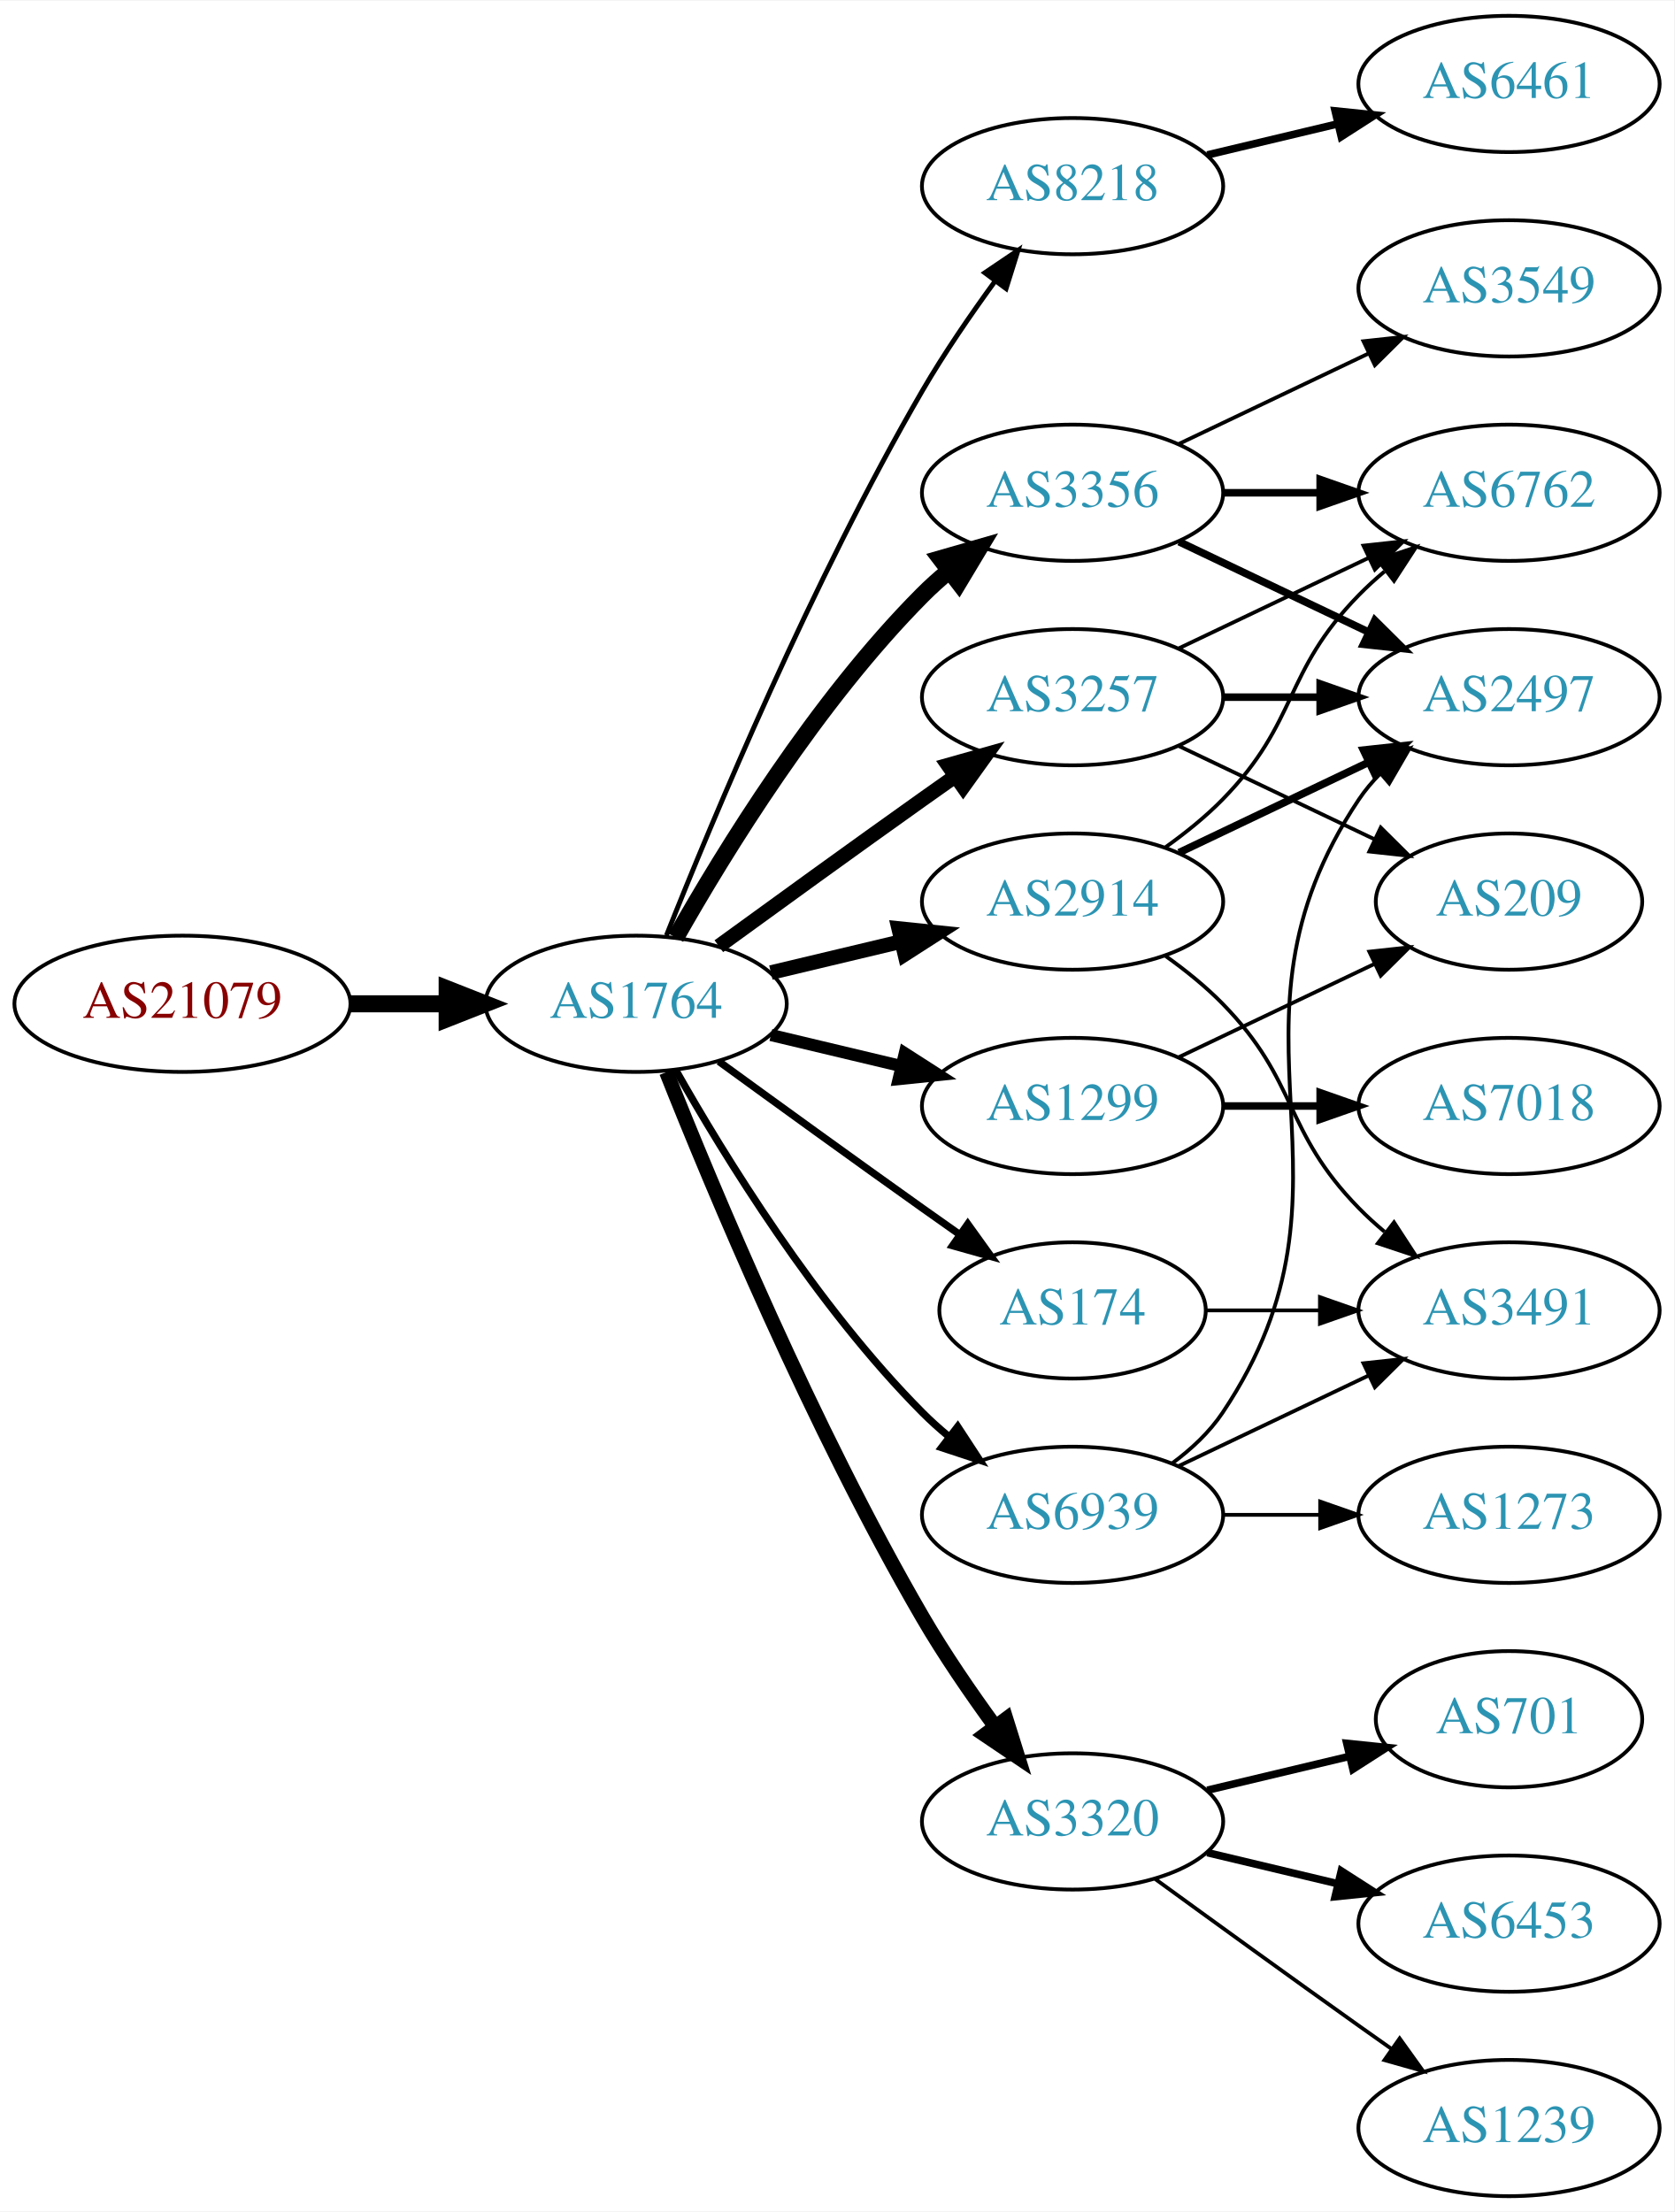
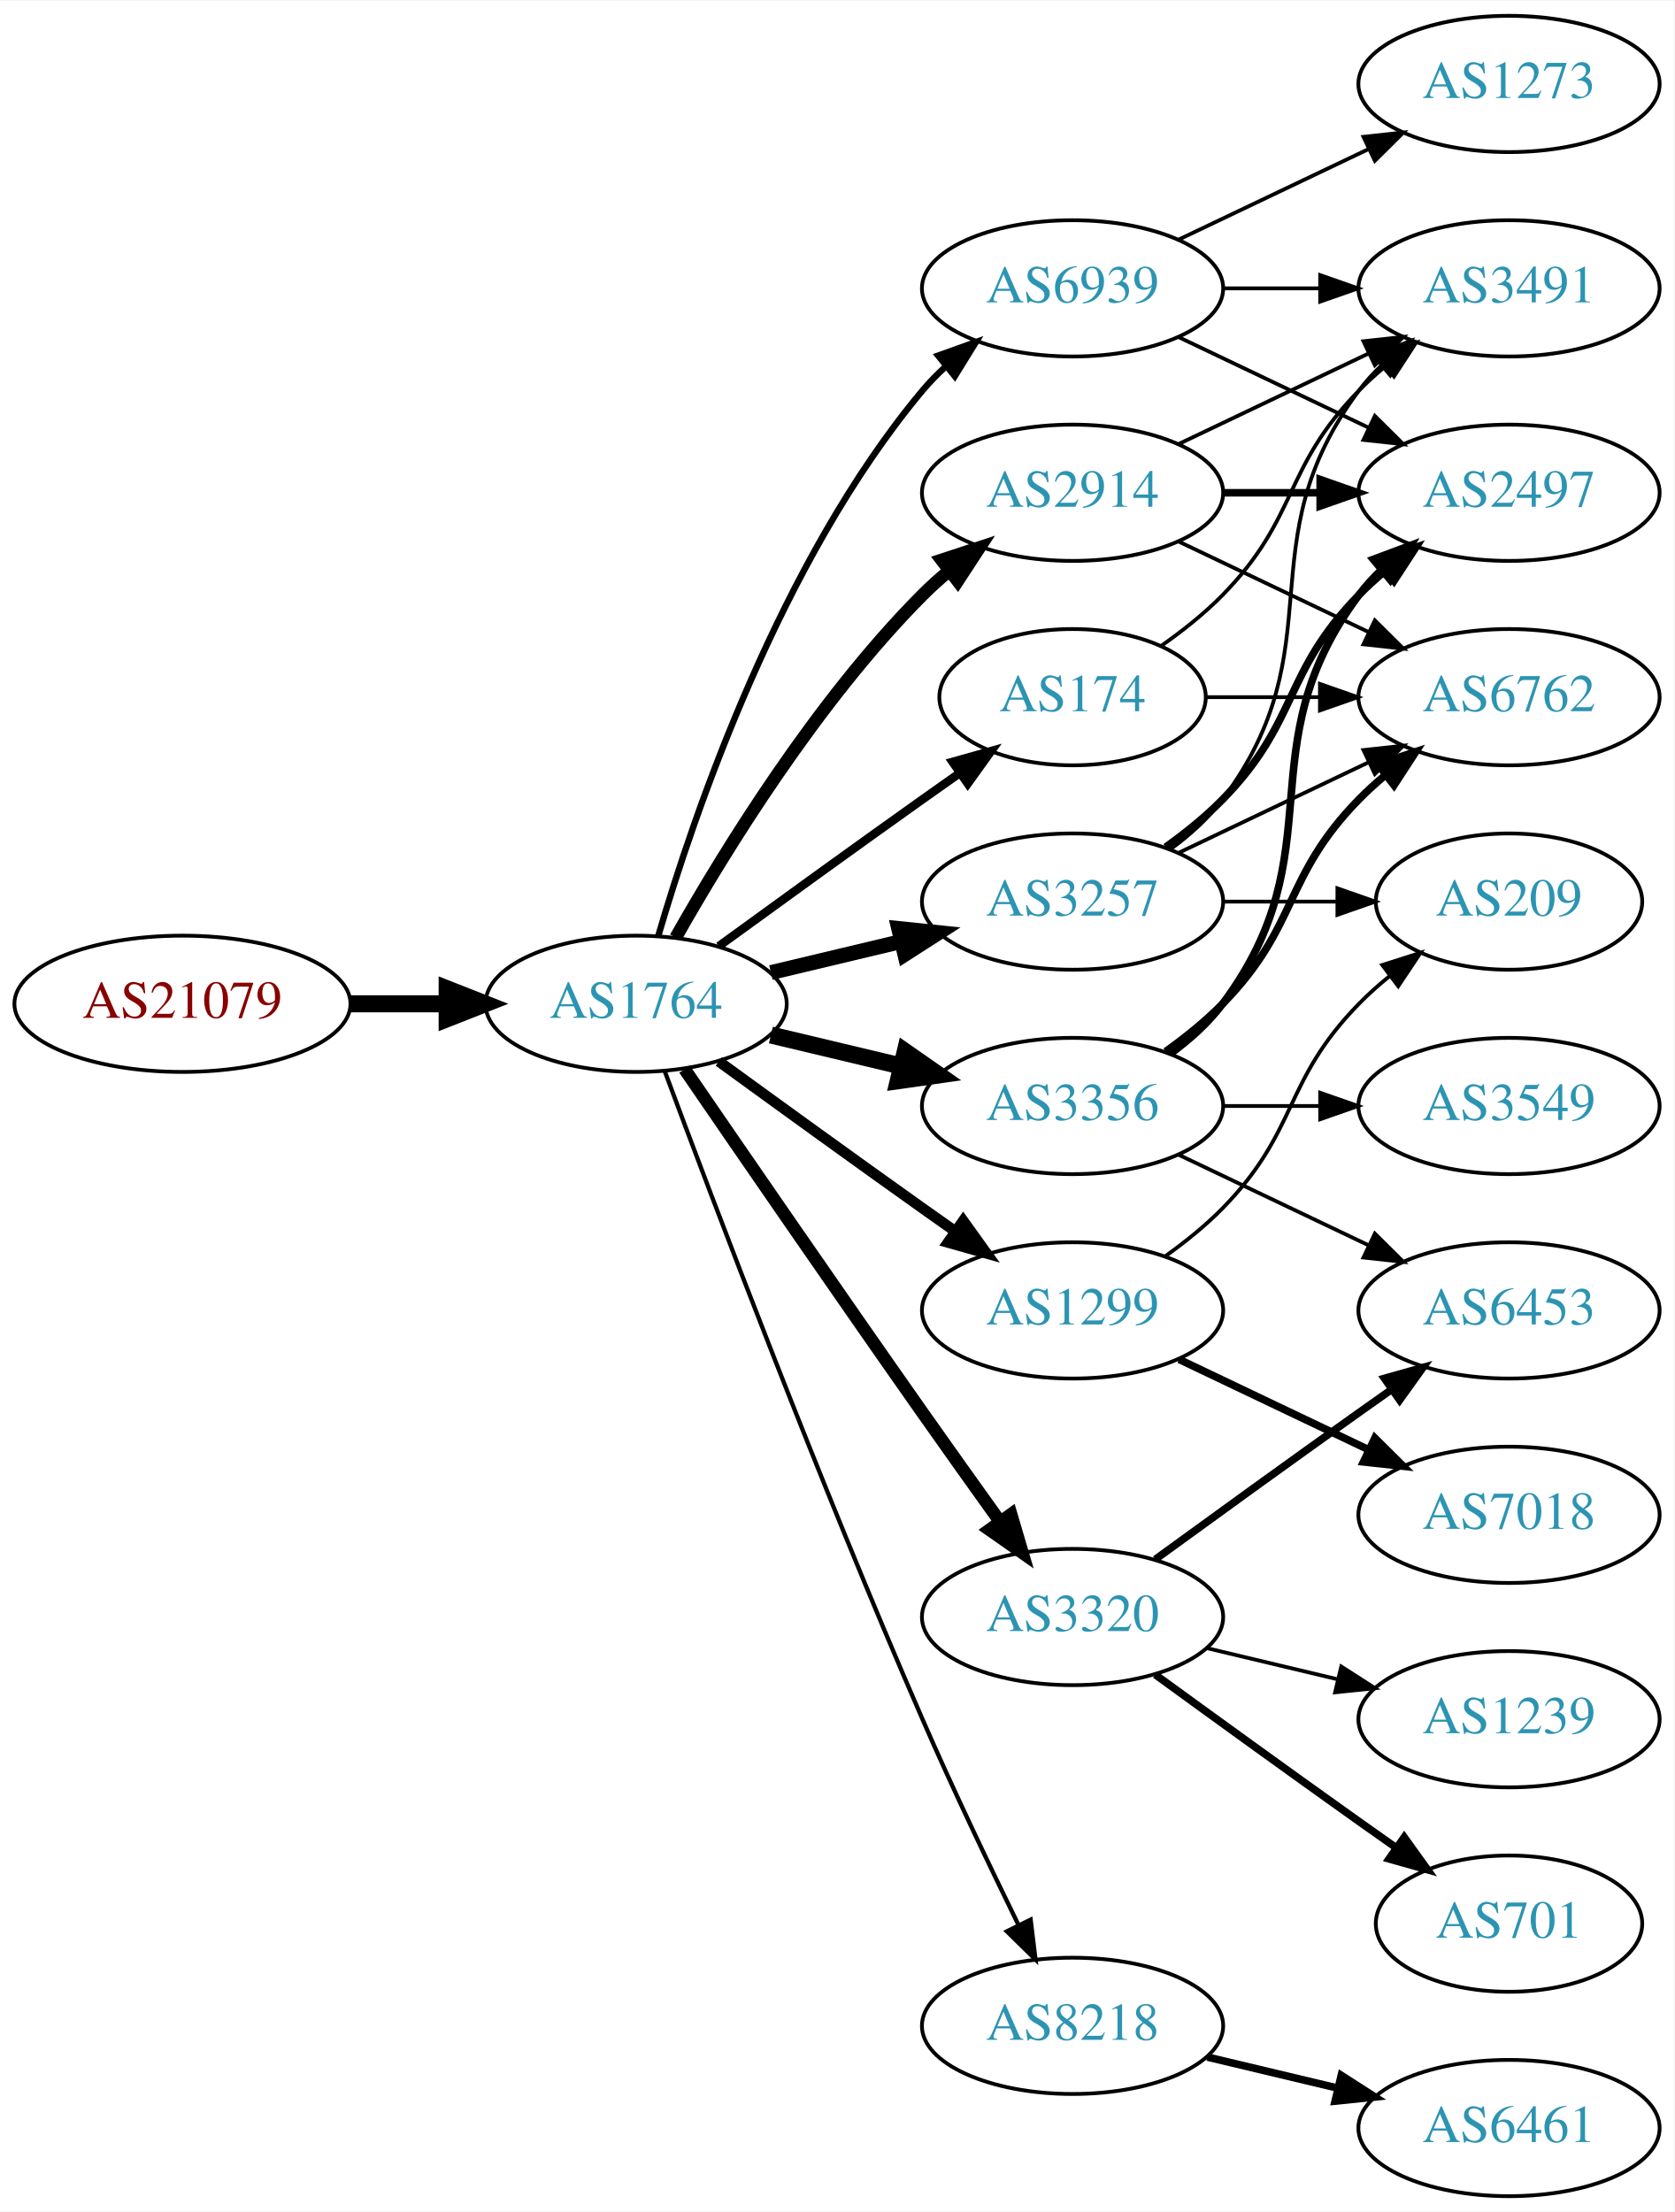
<svg xmlns="http://www.w3.org/2000/svg" xmlns:xlink="http://www.w3.org/1999/xlink" width="442pt" height="584pt" viewBox="0.00 0.00 442.27 584.00">
  <g id="graph0" class="graph" transform="scale(1 1) rotate(0) translate(4 580)">
    <polygon fill="white" stroke="none" points="-4,4 -4,-580 438.271,-580 438.271,4 -4,4" />
    <g id="node1" class="node">
      <g id="a_node1">
        <a xlink:href="/asn/21079" xlink:title="AS21079 ~ Vienna, AT [AT]">
          <ellipse fill="#ffffff" stroke="black" cx="44.196" cy="-315" rx="44.393" ry="18" />
          <text text-anchor="middle" x="44.196" y="-311.3" font-family="Times,serif" font-size="14.00" fill="#880000">AS21079</text>
        </a>
      </g>
    </g>
    <g id="node2" class="node">
      <g id="a_node2">
        <a xlink:href="/asn/1764" xlink:title="AS1764 ~ NEXTLAYER-AS [AT]">
          <ellipse fill="#ffffff" stroke="black" cx="164.039" cy="-315" rx="39.794" ry="18" />
          <text text-anchor="middle" x="164.039" y="-311.3" font-family="Times,serif" font-size="14.00" fill="#2c94b3">AS1764</text>
        </a>
      </g>
    </g>
    <g id="edge1" class="edge">
      <path fill="none" stroke="black" stroke-width="4.5" d="M88.407,-315C96.72,-315 105.482,-315 113.965,-315" />
      <polygon fill="black" stroke="black" stroke-width="4.5" points="114.123,-318.938 124.123,-315 114.123,-311.063 114.123,-318.938" />
    </g>
    <g id="node3" class="node">
      <g id="a_node3">
-         <a xlink:href="/asn/8218" xlink:title="AS8218 ~ legacy Neotelecoms [FR]">
-           <ellipse fill="#ffffff" stroke="black" cx="279.332" cy="-531" rx="39.794" ry="18" />
-           <text text-anchor="middle" x="279.332" y="-527.3" font-family="Times,serif" font-size="14.00" fill="#2c94b3">AS8218</text>
+         <a xlink:href="/asn/174" xlink:title="AS174 ~ Cogent Communications [US]">
+           <ellipse fill="#ffffff" stroke="black" cx="279.332" cy="-396" rx="35.194" ry="18" />
+           <text text-anchor="middle" x="279.332" y="-392.3" font-family="Times,serif" font-size="14.00" fill="#2c94b3">AS174</text>
        </a>
      </g>
    </g>
    <g id="edge2" class="edge">
-       <path fill="none" stroke="black" stroke-width="1.286" d="M172.042,-333.051C184.169,-363.57 210.587,-426.933 239.685,-477 245.392,-486.819 252.43,-497.078 258.929,-505.984" />
-       <polygon fill="black" stroke="black" stroke-width="1.286" points="256.155,-508.119 264.934,-514.05 261.77,-503.938 256.155,-508.119" />
+       <path fill="none" stroke="black" stroke-width="2.25" d="M185.887,-330.222C200.821,-341.091 221.435,-356.025 239.685,-369 242.895,-371.282 246.264,-373.661 249.619,-376.018" />
+       <polygon fill="black" stroke="black" stroke-width="2.25" points="247.631,-378.899 257.83,-381.77 251.647,-373.166 247.631,-378.899" />
    </g>
    <g id="node4" class="node">
      <g id="a_node4">
-         <a xlink:href="/asn/2914" xlink:title="AS2914 ~ NTT America, Inc. [US]">
-           <ellipse fill="#ffffff" stroke="black" cx="279.332" cy="-342" rx="39.794" ry="18" />
-           <text text-anchor="middle" x="279.332" y="-338.3" font-family="Times,serif" font-size="14.00" fill="#2c94b3">AS2914</text>
+         <a xlink:href="/asn/3356" xlink:title="AS3356 ~ Level 3 Parent, LLC [US]">
+           <ellipse fill="#ffffff" stroke="black" cx="279.332" cy="-288" rx="39.794" ry="18" />
+           <text text-anchor="middle" x="279.332" y="-284.3" font-family="Times,serif" font-size="14.00" fill="#2c94b3">AS3356</text>
        </a>
      </g>
    </g>
    <g id="edge3" class="edge">
-       <path fill="none" stroke="black" stroke-width="3.857" d="M199.646,-323.248C210.517,-325.838 222.671,-328.735 234.114,-331.462" />
-       <polygon fill="black" stroke="black" stroke-width="3.857" points="233.397,-334.889 243.936,-333.803 235.02,-328.08 233.397,-334.889" />
+       <path fill="none" stroke="black" stroke-width="4.5" d="M199.646,-306.752C210.517,-304.162 222.671,-301.265 234.114,-298.538" />
+       <polygon fill="black" stroke="black" stroke-width="4.5" points="235.122,-302.346 243.936,-296.197 233.296,-294.685 235.122,-302.346" />
    </g>
    <g id="node5" class="node">
      <g id="a_node5">
-         <a xlink:href="/asn/1299" xlink:title="AS1299 ~ Telia Carrier [EU]">
-           <ellipse fill="#ffffff" stroke="black" cx="279.332" cy="-288" rx="39.794" ry="18" />
-           <text text-anchor="middle" x="279.332" y="-284.3" font-family="Times,serif" font-size="14.00" fill="#2c94b3">AS1299</text>
+         <a xlink:href="/asn/3320" xlink:title="AS3320 ~ DTAG [DE]">
+           <ellipse fill="#ffffff" stroke="black" cx="279.332" cy="-153" rx="39.794" ry="18" />
+           <text text-anchor="middle" x="279.332" y="-149.3" font-family="Times,serif" font-size="14.00" fill="#2c94b3">AS3320</text>
        </a>
      </g>
    </g>
    <g id="edge4" class="edge">
-       <path fill="none" stroke="black" stroke-width="3.214" d="M199.646,-306.752C210.517,-304.162 222.671,-301.265 234.114,-298.538" />
-       <polygon fill="black" stroke="black" stroke-width="3.214" points="235.02,-301.92 243.936,-296.197 233.397,-295.111 235.02,-301.92" />
+       <path fill="none" stroke="black" stroke-width="3.375" d="M176.846,-297.731C191.489,-276.358 217.262,-238.88 239.685,-207 246.32,-197.567 253.67,-187.261 260.164,-178.205" />
+       <polygon fill="black" stroke="black" stroke-width="3.375" points="263.085,-180.138 266.076,-169.974 257.399,-176.054 263.085,-180.138" />
    </g>
    <g id="node6" class="node">
      <g id="a_node6">
-         <a xlink:href="/asn/3356" xlink:title="AS3356 ~ Level 3 Parent, LLC [US]">
-           <ellipse fill="#ffffff" stroke="black" cx="279.332" cy="-450" rx="39.794" ry="18" />
-           <text text-anchor="middle" x="279.332" y="-446.3" font-family="Times,serif" font-size="14.00" fill="#2c94b3">AS3356</text>
+         <a xlink:href="/asn/3257" xlink:title="AS3257 ~ GTT [DE]">
+           <ellipse fill="#ffffff" stroke="black" cx="279.332" cy="-342" rx="39.794" ry="18" />
+           <text text-anchor="middle" x="279.332" y="-338.3" font-family="Times,serif" font-size="14.00" fill="#2c94b3">AS3257</text>
        </a>
      </g>
    </g>
    <g id="edge5" class="edge">
-       <path fill="none" stroke="black" stroke-width="4.5" d="M174.498,-332.49C187.28,-355.096 211.712,-394.886 239.685,-423 241.796,-425.121 244.092,-427.188 246.477,-429.171" />
-       <polygon fill="black" stroke="black" stroke-width="4.5" points="244.463,-432.589 254.793,-435.556 249.259,-426.343 244.463,-432.589" />
+       <path fill="none" stroke="black" stroke-width="3.938" d="M199.646,-323.248C210.517,-325.838 222.671,-328.735 234.114,-331.462" />
+       <polygon fill="black" stroke="black" stroke-width="3.938" points="233.397,-334.889 243.936,-333.803 235.02,-328.08 233.397,-334.889" />
    </g>
    <g id="node7" class="node">
      <g id="a_node7">
-         <a xlink:href="/asn/3320" xlink:title="AS3320 ~ DTAG [DE]">
-           <ellipse fill="#ffffff" stroke="black" cx="279.332" cy="-99" rx="39.794" ry="18" />
-           <text text-anchor="middle" x="279.332" y="-95.3" font-family="Times,serif" font-size="14.00" fill="#2c94b3">AS3320</text>
+         <a xlink:href="/asn/8218" xlink:title="AS8218 ~ legacy Neotelecoms [FR]">
+           <ellipse fill="#ffffff" stroke="black" cx="279.332" cy="-45" rx="39.794" ry="18" />
+           <text text-anchor="middle" x="279.332" y="-41.3" font-family="Times,serif" font-size="14.00" fill="#2c94b3">AS8218</text>
        </a>
      </g>
    </g>
    <g id="edge6" class="edge">
-       <path fill="none" stroke="black" stroke-width="3.857" d="M172.042,-296.949C184.169,-266.43 210.587,-203.067 239.685,-153 245.392,-143.181 252.43,-132.922 258.929,-124.016" />
-       <polygon fill="black" stroke="black" stroke-width="3.857" points="261.77,-126.062 264.934,-115.95 256.155,-121.881 261.77,-126.062" />
+       <path fill="none" stroke="black" stroke-width="1.125" d="M171.632,-297.113C184.176,-263.364 212.644,-188.104 239.685,-126 247.669,-107.663 257.363,-87.351 265.044,-71.654" />
+       <polygon fill="black" stroke="black" stroke-width="1.125" points="268.257,-73.053 269.534,-62.536 261.976,-69.961 268.257,-73.053" />
    </g>
    <g id="node8" class="node">
      <g id="a_node8">
-         <a xlink:href="/asn/3257" xlink:title="AS3257 ~ GTT [DE]">
-           <ellipse fill="#ffffff" stroke="black" cx="279.332" cy="-396" rx="39.794" ry="18" />
-           <text text-anchor="middle" x="279.332" y="-392.3" font-family="Times,serif" font-size="14.00" fill="#2c94b3">AS3257</text>
+         <a xlink:href="/asn/2914" xlink:title="AS2914 ~ NTT America, Inc. [US]">
+           <ellipse fill="#ffffff" stroke="black" cx="279.332" cy="-450" rx="39.794" ry="18" />
+           <text text-anchor="middle" x="279.332" y="-446.3" font-family="Times,serif" font-size="14.00" fill="#2c94b3">AS2914</text>
        </a>
      </g>
    </g>
    <g id="edge7" class="edge">
-       <path fill="none" stroke="black" stroke-width="3.857" d="M185.887,-330.222C200.821,-341.091 221.435,-356.025 239.685,-369 242.506,-371.005 245.449,-373.085 248.397,-375.159" />
-       <polygon fill="black" stroke="black" stroke-width="3.857" points="246.424,-378.05 256.621,-380.926 250.443,-372.319 246.424,-378.05" />
+       <path fill="none" stroke="black" stroke-width="3.375" d="M174.498,-332.49C187.28,-355.096 211.712,-394.886 239.685,-423 241.796,-425.121 244.092,-427.188 246.477,-429.171" />
+       <polygon fill="black" stroke="black" stroke-width="3.375" points="244.73,-432.242 254.793,-435.556 248.993,-426.69 244.73,-432.242" />
    </g>
    <g id="node9" class="node">
      <g id="a_node9">
-         <a xlink:href="/asn/174" xlink:title="AS174 ~ Cogent Communications [US]">
-           <ellipse fill="#ffffff" stroke="black" cx="279.332" cy="-234" rx="35.194" ry="18" />
-           <text text-anchor="middle" x="279.332" y="-230.3" font-family="Times,serif" font-size="14.00" fill="#2c94b3">AS174</text>
+         <a xlink:href="/asn/1299" xlink:title="AS1299 ~ Telia Carrier [EU]">
+           <ellipse fill="#ffffff" stroke="black" cx="279.332" cy="-234" rx="39.794" ry="18" />
+           <text text-anchor="middle" x="279.332" y="-230.3" font-family="Times,serif" font-size="14.00" fill="#2c94b3">AS1299</text>
        </a>
      </g>
    </g>
    <g id="edge8" class="edge">
-       <path fill="none" stroke="black" stroke-width="1.929" d="M185.887,-299.778C200.821,-288.909 221.435,-273.975 239.685,-261 242.895,-258.718 246.264,-256.339 249.619,-253.982" />
-       <polygon fill="black" stroke="black" stroke-width="1.929" points="251.647,-256.834 257.83,-248.23 247.631,-251.101 251.647,-256.834" />
+       <path fill="none" stroke="black" stroke-width="2.812" d="M185.887,-299.778C200.821,-288.909 221.435,-273.975 239.685,-261 242.506,-258.995 245.449,-256.915 248.397,-254.841" />
+       <polygon fill="black" stroke="black" stroke-width="2.812" points="250.443,-257.681 256.621,-249.074 246.424,-251.95 250.443,-257.681" />
    </g>
    <g id="node10" class="node">
      <g id="a_node10">
        <a xlink:href="/asn/6939" xlink:title="AS6939 ~ Hurricane Electric LLC [US]">
-           <ellipse fill="#ffffff" stroke="black" cx="279.332" cy="-180" rx="39.794" ry="18" />
-           <text text-anchor="middle" x="279.332" y="-176.3" font-family="Times,serif" font-size="14.00" fill="#2c94b3">AS6939</text>
+           <ellipse fill="#ffffff" stroke="black" cx="279.332" cy="-504" rx="39.794" ry="18" />
+           <text text-anchor="middle" x="279.332" y="-500.3" font-family="Times,serif" font-size="14.00" fill="#2c94b3">AS6939</text>
        </a>
      </g>
    </g>
    <g id="edge9" class="edge">
-       <path fill="none" stroke="black" stroke-width="1.929" d="M174.498,-297.51C187.28,-274.904 211.712,-235.114 239.685,-207 241.796,-204.879 244.092,-202.812 246.477,-200.829" />
-       <polygon fill="black" stroke="black" stroke-width="1.929" points="248.993,-203.31 254.793,-194.444 244.73,-197.758 248.993,-203.31" />
+       <path fill="none" stroke="black" stroke-width="1.688" d="M169.913,-333.002C179.227,-364.844 202.043,-431.981 239.685,-477 241.555,-479.237 243.654,-481.374 245.88,-483.396" />
+       <polygon fill="black" stroke="black" stroke-width="1.688" points="243.823,-486.234 253.799,-489.804 248.227,-480.793 243.823,-486.234" />
    </g>
    <g id="node11" class="node">
      <g id="a_node11">
-         <a xlink:href="/asn/6461" xlink:title="AS6461 ~ Zayo Bandwidth [US]">
-           <ellipse fill="#ffffff" stroke="black" cx="394.625" cy="-558" rx="39.794" ry="18" />
-           <text text-anchor="middle" x="394.625" y="-554.3" font-family="Times,serif" font-size="14.00" fill="#2c94b3">AS6461</text>
+         <a xlink:href="/asn/3491" xlink:title="AS3491 ~ PCCW Global, Inc. [US]">
+           <ellipse fill="#ffffff" stroke="black" cx="394.625" cy="-504" rx="39.794" ry="18" />
+           <text text-anchor="middle" x="394.625" y="-500.3" font-family="Times,serif" font-size="14.00" fill="#2c94b3">AS3491</text>
        </a>
      </g>
    </g>
    <g id="edge10" class="edge">
-       <path fill="none" stroke="black" stroke-width="2" d="M314.939,-539.248C325.81,-541.838 337.964,-544.735 349.407,-547.462" />
-       <polygon fill="black" stroke="black" stroke-width="2" points="348.69,-550.889 359.229,-549.803 350.313,-544.08 348.69,-550.889" />
+       <path fill="none" stroke="black" d="M302.714,-409.532C308.356,-413.49 314.17,-418.086 318.978,-423 339.151,-443.617 334.806,-456.383 354.978,-477 357.071,-479.139 359.354,-481.218 361.731,-483.21" />
+       <polygon fill="black" stroke="black" points="359.974,-486.275 370.031,-489.611 364.249,-480.732 359.974,-486.275" />
+     </g>
+     <g id="node12" class="node">
+       <g id="a_node12">
+         <a xlink:href="/asn/6762" xlink:title="AS6762 ~ TELECOM ITALIA SPARKLE S.p.A. [IT]">
+           <ellipse fill="#ffffff" stroke="black" cx="394.625" cy="-396" rx="39.794" ry="18" />
+           <text text-anchor="middle" x="394.625" y="-392.3" font-family="Times,serif" font-size="14.00" fill="#2c94b3">AS6762</text>
+         </a>
+       </g>
+     </g>
+     <g id="edge11" class="edge">
+       <path fill="none" stroke="black" d="M314.631,-396C324.008,-396 334.358,-396 344.393,-396" />
+       <polygon fill="black" stroke="black" points="344.681,-399.5 354.681,-396 344.681,-392.5 344.681,-399.5" />
+     </g>
+     <g id="edge15" class="edge">
+       <path fill="none" stroke="black" stroke-width="2" d="M303.926,-302.389C309.182,-306.148 314.513,-310.437 318.978,-315 339.151,-335.617 334.806,-348.383 354.978,-369 357.071,-371.139 359.354,-373.218 361.731,-375.21" />
+       <polygon fill="black" stroke="black" stroke-width="2" points="359.974,-378.275 370.031,-381.611 364.249,-372.732 359.974,-378.275" />
+     </g>
+     <g id="node13" class="node">
+       <g id="a_node13">
+         <a xlink:href="/asn/3549" xlink:title="AS3549 ~ Level 3 Parent, LLC [US]">
+           <ellipse fill="#ffffff" stroke="black" cx="394.625" cy="-288" rx="39.794" ry="18" />
+           <text text-anchor="middle" x="394.625" y="-284.3" font-family="Times,serif" font-size="14.00" fill="#2c94b3">AS3549</text>
+         </a>
+       </g>
+     </g>
+     <g id="edge12" class="edge">
+       <path fill="none" stroke="black" d="M319.004,-288C327.207,-288 335.971,-288 344.503,-288" />
+       <polygon fill="black" stroke="black" points="344.742,-291.5 354.742,-288 344.742,-284.5 344.742,-291.5" />
+     </g>
+     <g id="node14" class="node">
+       <g id="a_node14">
+         <a xlink:href="/asn/6453" xlink:title="AS6453 ~ TATA COMMUNICATIONS (AMERICA) INC [US]">
+           <ellipse fill="#ffffff" stroke="black" cx="394.625" cy="-234" rx="39.794" ry="18" />
+           <text text-anchor="middle" x="394.625" y="-230.3" font-family="Times,serif" font-size="14.00" fill="#2c94b3">AS6453</text>
+         </a>
+       </g>
+     </g>
+     <g id="edge13" class="edge">
+       <path fill="none" stroke="black" d="M307.468,-275.066C322.462,-267.919 341.283,-258.948 357.506,-251.215" />
+       <polygon fill="black" stroke="black" points="359.188,-254.291 366.71,-246.829 356.177,-247.972 359.188,-254.291" />
    </g>
    <g id="node15" class="node">
      <g id="a_node15">
        <a xlink:href="/asn/2497" xlink:title="AS2497 ~ Internet Initiative Japan Inc. [JP]">
-           <ellipse fill="#ffffff" stroke="black" cx="394.625" cy="-396" rx="39.794" ry="18" />
-           <text text-anchor="middle" x="394.625" y="-392.3" font-family="Times,serif" font-size="14.00" fill="#2c94b3">AS2497</text>
-         </a>
-       </g>
-     </g>
-     <g id="edge20" class="edge">
-       <path fill="none" stroke="black" stroke-width="2" d="M307.468,-354.934C322.462,-362.081 341.283,-371.052 357.506,-378.785" />
-       <polygon fill="black" stroke="black" stroke-width="2" points="356.177,-382.028 366.71,-383.171 359.188,-375.709 356.177,-382.028" />
+           <ellipse fill="#ffffff" stroke="black" cx="394.625" cy="-450" rx="39.794" ry="18" />
+           <text text-anchor="middle" x="394.625" y="-446.3" font-family="Times,serif" font-size="14.00" fill="#2c94b3">AS2497</text>
+         </a>
+       </g>
+     </g>
+     <g id="edge14" class="edge">
+       <path fill="none" stroke="black" stroke-width="2" d="M305.262,-301.882C310.338,-305.611 315.256,-310.016 318.978,-315 349.249,-355.542 324.707,-382.458 354.978,-423 356.723,-425.336 358.73,-427.545 360.893,-429.617" />
+       <polygon fill="black" stroke="black" stroke-width="2" points="358.771,-432.405 368.694,-436.118 363.253,-427.027 358.771,-432.405" />
+     </g>
+     <g id="edge17" class="edge">
+       <path fill="none" stroke="black" stroke-width="2" d="M301.18,-168.222C316.114,-179.091 336.727,-194.025 354.978,-207 357.799,-209.005 360.742,-211.085 363.69,-213.159" />
+       <polygon fill="black" stroke="black" stroke-width="2" points="361.717,-216.05 371.914,-218.926 365.736,-210.319 361.717,-216.05" />
    </g>
    <g id="node16" class="node">
      <g id="a_node16">
-         <a xlink:href="/asn/6762" xlink:title="AS6762 ~ TELECOM ITALIA SPARKLE S.p.A. [IT]">
-           <ellipse fill="#ffffff" stroke="black" cx="394.625" cy="-450" rx="39.794" ry="18" />
-           <text text-anchor="middle" x="394.625" y="-446.3" font-family="Times,serif" font-size="14.00" fill="#2c94b3">AS6762</text>
-         </a>
-       </g>
+         <a xlink:href="/asn/1239" xlink:title="AS1239 ~ Sprint [US]">
+           <ellipse fill="#ffffff" stroke="black" cx="394.625" cy="-126" rx="39.794" ry="18" />
+           <text text-anchor="middle" x="394.625" y="-122.3" font-family="Times,serif" font-size="14.00" fill="#2c94b3">AS1239</text>
+         </a>
+       </g>
+     </g>
+     <g id="edge16" class="edge">
+       <path fill="none" stroke="black" d="M314.939,-144.752C325.81,-142.162 337.964,-139.265 349.407,-136.538" />
+       <polygon fill="black" stroke="black" points="350.313,-139.92 359.229,-134.197 348.69,-133.111 350.313,-139.92" />
+     </g>
+     <g id="node17" class="node">
+       <g id="a_node17">
+         <a xlink:href="/asn/701" xlink:title="AS701 ~ UUNET [US]">
+           <ellipse fill="#ffffff" stroke="black" cx="394.625" cy="-72" rx="35.194" ry="18" />
+           <text text-anchor="middle" x="394.625" y="-68.3" font-family="Times,serif" font-size="14.00" fill="#2c94b3">AS701</text>
+         </a>
+       </g>
+     </g>
+     <g id="edge18" class="edge">
+       <path fill="none" stroke="black" stroke-width="2" d="M301.18,-137.778C316.114,-126.909 336.727,-111.975 354.978,-99 358.188,-96.718 361.557,-94.339 364.912,-91.982" />
+       <polygon fill="black" stroke="black" stroke-width="2" points="366.94,-94.834 373.123,-86.23 362.924,-89.101 366.94,-94.834" />
    </g>
    <g id="edge21" class="edge">
-       <path fill="none" stroke="black" d="M303.926,-356.389C309.182,-360.148 314.513,-364.437 318.978,-369 339.151,-389.617 334.806,-402.383 354.978,-423 357.071,-425.139 359.354,-427.218 361.731,-429.21" />
-       <polygon fill="black" stroke="black" points="359.974,-432.275 370.031,-435.611 364.249,-426.732 359.974,-432.275" />
-     </g>
-     <g id="node20" class="node">
-       <g id="a_node20">
-         <a xlink:href="/asn/3491" xlink:title="AS3491 ~ PCCW Global, Inc. [US]">
-           <ellipse fill="#ffffff" stroke="black" cx="394.625" cy="-234" rx="39.794" ry="18" />
-           <text text-anchor="middle" x="394.625" y="-230.3" font-family="Times,serif" font-size="14.00" fill="#2c94b3">AS3491</text>
-         </a>
-       </g>
+       <path fill="none" stroke="black" d="M305.262,-355.882C310.338,-359.611 315.256,-364.016 318.978,-369 349.249,-409.542 324.707,-436.458 354.978,-477 356.723,-479.336 358.73,-481.545 360.893,-483.617" />
+       <polygon fill="black" stroke="black" points="358.771,-486.405 368.694,-490.118 363.253,-481.027 358.771,-486.405" />
    </g>
    <g id="edge19" class="edge">
-       <path fill="none" stroke="black" d="M303.926,-327.611C309.182,-323.852 314.513,-319.563 318.978,-315 339.151,-294.383 334.806,-281.617 354.978,-261 357.071,-258.861 359.354,-256.782 361.731,-254.79" />
-       <polygon fill="black" stroke="black" points="364.249,-257.268 370.031,-248.389 359.974,-251.725 364.249,-257.268" />
-     </g>
-     <g id="node12" class="node">
-       <g id="a_node12">
-         <a xlink:href="/asn/7018" xlink:title="AS7018 ~ AT&amp;T Services, Inc. [US]">
-           <ellipse fill="#ffffff" stroke="black" cx="394.625" cy="-288" rx="39.794" ry="18" />
-           <text text-anchor="middle" x="394.625" y="-284.3" font-family="Times,serif" font-size="14.00" fill="#2c94b3">AS7018</text>
-         </a>
-       </g>
-     </g>
-     <g id="edge11" class="edge">
-       <path fill="none" stroke="black" stroke-width="2" d="M319.004,-288C327.207,-288 335.971,-288 344.503,-288" />
-       <polygon fill="black" stroke="black" stroke-width="2" points="344.742,-291.5 354.742,-288 344.742,-284.5 344.742,-291.5" />
-     </g>
-     <g id="node13" class="node">
-       <g id="a_node13">
+       <path fill="none" stroke="black" d="M307.468,-354.934C322.462,-362.081 341.283,-371.052 357.506,-378.785" />
+       <polygon fill="black" stroke="black" points="356.177,-382.028 366.71,-383.171 359.188,-375.709 356.177,-382.028" />
+     </g>
+     <g id="edge20" class="edge">
+       <path fill="none" stroke="black" stroke-width="2" d="M303.926,-356.389C309.182,-360.148 314.513,-364.437 318.978,-369 339.151,-389.617 334.806,-402.383 354.978,-423 357.071,-425.139 359.354,-427.218 361.731,-429.21" />
+       <polygon fill="black" stroke="black" stroke-width="2" points="359.974,-432.275 370.031,-435.611 364.249,-426.732 359.974,-432.275" />
+     </g>
+     <g id="node18" class="node">
+       <g id="a_node18">
        <a xlink:href="/asn/209" xlink:title="AS209 ~ CenturyLink Communications, LLC [US]">
          <ellipse fill="#ffffff" stroke="black" cx="394.625" cy="-342" rx="35.194" ry="18" />
          <text text-anchor="middle" x="394.625" y="-338.3" font-family="Times,serif" font-size="14.00" fill="#2c94b3">AS209</text>
        </a>
      </g>
    </g>
-     <g id="edge12" class="edge">
-       <path fill="none" stroke="black" d="M307.468,-300.934C322.9,-308.29 342.385,-317.577 358.92,-325.459" />
-       <polygon fill="black" stroke="black" points="357.729,-328.768 368.262,-329.911 360.741,-322.449 357.729,-328.768" />
-     </g>
-     <g id="node14" class="node">
-       <g id="a_node14">
-         <a xlink:href="/asn/3549" xlink:title="AS3549 ~ Level 3 Parent, LLC [US]">
-           <ellipse fill="#ffffff" stroke="black" cx="394.625" cy="-504" rx="39.794" ry="18" />
-           <text text-anchor="middle" x="394.625" y="-500.3" font-family="Times,serif" font-size="14.00" fill="#2c94b3">AS3549</text>
-         </a>
-       </g>
-     </g>
-     <g id="edge13" class="edge">
+     <g id="edge22" class="edge">
+       <path fill="none" stroke="black" d="M319.004,-342C328.709,-342 339.2,-342 349.163,-342" />
+       <polygon fill="black" stroke="black" points="349.299,-345.5 359.299,-342 349.299,-338.5 349.299,-345.5" />
+     </g>
+     <g id="node19" class="node">
+       <g id="a_node19">
+         <a xlink:href="/asn/6461" xlink:title="AS6461 ~ Zayo Bandwidth [US]">
+           <ellipse fill="#ffffff" stroke="black" cx="394.625" cy="-18" rx="39.794" ry="18" />
+           <text text-anchor="middle" x="394.625" y="-14.3" font-family="Times,serif" font-size="14.00" fill="#2c94b3">AS6461</text>
+         </a>
+       </g>
+     </g>
+     <g id="edge23" class="edge">
+       <path fill="none" stroke="black" stroke-width="2" d="M314.939,-36.752C325.81,-34.162 337.964,-31.265 349.407,-28.538" />
+       <polygon fill="black" stroke="black" stroke-width="2" points="350.313,-31.92 359.229,-26.197 348.69,-25.111 350.313,-31.92" />
+     </g>
+     <g id="edge27" class="edge">
      <path fill="none" stroke="black" d="M307.468,-462.934C322.462,-470.081 341.283,-479.052 357.506,-486.785" />
      <polygon fill="black" stroke="black" points="356.177,-490.028 366.71,-491.171 359.188,-483.709 356.177,-490.028" />
    </g>
-     <g id="edge14" class="edge">
-       <path fill="none" stroke="black" stroke-width="2" d="M307.468,-437.066C322.462,-429.919 341.283,-420.948 357.506,-413.215" />
-       <polygon fill="black" stroke="black" stroke-width="2" points="359.188,-416.291 366.71,-408.829 356.177,-409.972 359.188,-416.291" />
-     </g>
-     <g id="edge15" class="edge">
+     <g id="edge28" class="edge">
+       <path fill="none" stroke="black" d="M307.468,-437.066C322.462,-429.919 341.283,-420.948 357.506,-413.215" />
+       <polygon fill="black" stroke="black" points="359.188,-416.291 366.71,-408.829 356.177,-409.972 359.188,-416.291" />
+     </g>
+     <g id="edge26" class="edge">
      <path fill="none" stroke="black" stroke-width="2" d="M319.004,-450C327.207,-450 335.971,-450 344.503,-450" />
      <polygon fill="black" stroke="black" stroke-width="2" points="344.742,-453.5 354.742,-450 344.742,-446.5 344.742,-453.5" />
    </g>
-     <g id="node17" class="node">
-       <g id="a_node17">
-         <a xlink:href="/asn/701" xlink:title="AS701 ~ UUNET [US]">
-           <ellipse fill="#ffffff" stroke="black" cx="394.625" cy="-126" rx="35.194" ry="18" />
-           <text text-anchor="middle" x="394.625" y="-122.3" font-family="Times,serif" font-size="14.00" fill="#2c94b3">AS701</text>
-         </a>
-       </g>
-     </g>
-     <g id="edge16" class="edge">
-       <path fill="none" stroke="black" stroke-width="2" d="M314.939,-107.248C326.733,-110.058 340.038,-113.229 352.306,-116.153" />
-       <polygon fill="black" stroke="black" stroke-width="2" points="351.772,-119.624 362.311,-118.537 353.394,-112.814 351.772,-119.624" />
-     </g>
-     <g id="node18" class="node">
-       <g id="a_node18">
-         <a xlink:href="/asn/6453" xlink:title="AS6453 ~ TATA COMMUNICATIONS (AMERICA) INC [US]">
-           <ellipse fill="#ffffff" stroke="black" cx="394.625" cy="-72" rx="39.794" ry="18" />
-           <text text-anchor="middle" x="394.625" y="-68.3" font-family="Times,serif" font-size="14.00" fill="#2c94b3">AS6453</text>
-         </a>
-       </g>
-     </g>
-     <g id="edge17" class="edge">
-       <path fill="none" stroke="black" stroke-width="2" d="M314.939,-90.752C325.81,-88.162 337.964,-85.265 349.407,-82.538" />
-       <polygon fill="black" stroke="black" stroke-width="2" points="350.313,-85.92 359.229,-80.197 348.69,-79.111 350.313,-85.92" />
-     </g>
-     <g id="node19" class="node">
-       <g id="a_node19">
-         <a xlink:href="/asn/1239" xlink:title="AS1239 ~ Sprint [US]">
-           <ellipse fill="#ffffff" stroke="black" cx="394.625" cy="-18" rx="39.794" ry="18" />
-           <text text-anchor="middle" x="394.625" y="-14.3" font-family="Times,serif" font-size="14.00" fill="#2c94b3">AS1239</text>
-         </a>
-       </g>
-     </g>
-     <g id="edge18" class="edge">
-       <path fill="none" stroke="black" d="M301.18,-83.778C316.114,-72.909 336.727,-57.975 354.978,-45 357.799,-42.995 360.742,-40.915 363.69,-38.841" />
-       <polygon fill="black" stroke="black" points="365.736,-41.681 371.914,-33.074 361.717,-35.95 365.736,-41.681" />
+     <g id="edge25" class="edge">
+       <path fill="none" stroke="black" d="M303.926,-248.389C309.182,-252.148 314.513,-256.437 318.978,-261 339.151,-281.617 334.806,-294.383 354.978,-315 357.457,-317.534 360.204,-319.983 363.056,-322.304" />
+       <polygon fill="black" stroke="black" points="361.148,-325.248 371.242,-328.468 365.359,-319.657 361.148,-325.248" />
+     </g>
+     <g id="node20" class="node">
+       <g id="a_node20">
+         <a xlink:href="/asn/7018" xlink:title="AS7018 ~ AT&amp;T Services, Inc. [US]">
+           <ellipse fill="#ffffff" stroke="black" cx="394.625" cy="-180" rx="39.794" ry="18" />
+           <text text-anchor="middle" x="394.625" y="-176.3" font-family="Times,serif" font-size="14.00" fill="#2c94b3">AS7018</text>
+         </a>
+       </g>
    </g>
    <g id="edge24" class="edge">
-       <path fill="none" stroke="black" d="M307.468,-383.066C322.9,-375.71 342.385,-366.423 358.92,-358.541" />
-       <polygon fill="black" stroke="black" points="360.741,-361.551 368.262,-354.089 357.729,-355.232 360.741,-361.551" />
-     </g>
-     <g id="edge23" class="edge">
-       <path fill="none" stroke="black" stroke-width="2" d="M319.004,-396C327.207,-396 335.971,-396 344.503,-396" />
-       <polygon fill="black" stroke="black" stroke-width="2" points="344.742,-399.5 354.742,-396 344.742,-392.5 344.742,-399.5" />
-     </g>
-     <g id="edge22" class="edge">
-       <path fill="none" stroke="black" d="M307.468,-408.934C322.462,-416.081 341.283,-425.052 357.506,-432.785" />
-       <polygon fill="black" stroke="black" points="356.177,-436.028 366.71,-437.171 359.188,-429.709 356.177,-436.028" />
-     </g>
-     <g id="edge25" class="edge">
-       <path fill="none" stroke="black" d="M314.631,-234C324.008,-234 334.358,-234 344.393,-234" />
-       <polygon fill="black" stroke="black" points="344.681,-237.5 354.681,-234 344.681,-230.5 344.681,-237.5" />
-     </g>
-     <g id="edge27" class="edge">
-       <path fill="none" stroke="black" d="M305.651,-193.607C310.707,-197.351 315.518,-201.831 318.978,-207 360.003,-268.294 313.954,-307.706 354.978,-369 356.6,-371.423 358.519,-373.695 360.621,-375.81" />
-       <polygon fill="black" stroke="black" points="358.434,-378.546 368.306,-382.393 362.988,-373.229 358.434,-378.546" />
-     </g>
-     <g id="edge28" class="edge">
-       <path fill="none" stroke="black" d="M307.468,-192.934C322.462,-200.081 341.283,-209.052 357.506,-216.785" />
-       <polygon fill="black" stroke="black" points="356.177,-220.028 366.71,-221.171 359.188,-213.709 356.177,-220.028" />
+       <path fill="none" stroke="black" stroke-width="2" d="M307.468,-221.066C322.462,-213.919 341.283,-204.948 357.506,-197.215" />
+       <polygon fill="black" stroke="black" stroke-width="2" points="359.188,-200.291 366.71,-192.829 356.177,-193.972 359.188,-200.291" />
+     </g>
+     <g id="edge29" class="edge">
+       <path fill="none" stroke="black" d="M319.004,-504C327.207,-504 335.971,-504 344.503,-504" />
+       <polygon fill="black" stroke="black" points="344.742,-507.5 354.742,-504 344.742,-500.5 344.742,-507.5" />
+     </g>
+     <g id="edge30" class="edge">
+       <path fill="none" stroke="black" d="M307.468,-491.066C322.462,-483.919 341.283,-474.948 357.506,-467.215" />
+       <polygon fill="black" stroke="black" points="359.188,-470.291 366.71,-462.829 356.177,-463.972 359.188,-470.291" />
    </g>
    <g id="node21" class="node">
      <g id="a_node21">
        <a xlink:href="/asn/1273" xlink:title="AS1273 ~ Vodafone Group PLC [EU]">
-           <ellipse fill="#ffffff" stroke="black" cx="394.625" cy="-180" rx="39.794" ry="18" />
-           <text text-anchor="middle" x="394.625" y="-176.3" font-family="Times,serif" font-size="14.00" fill="#2c94b3">AS1273</text>
-         </a>
-       </g>
-     </g>
-     <g id="edge26" class="edge">
-       <path fill="none" stroke="black" d="M319.004,-180C327.207,-180 335.971,-180 344.503,-180" />
-       <polygon fill="black" stroke="black" points="344.742,-183.5 354.742,-180 344.742,-176.5 344.742,-183.5" />
+           <ellipse fill="#ffffff" stroke="black" cx="394.625" cy="-558" rx="39.794" ry="18" />
+           <text text-anchor="middle" x="394.625" y="-554.3" font-family="Times,serif" font-size="14.00" fill="#2c94b3">AS1273</text>
+         </a>
+       </g>
+     </g>
+     <g id="edge31" class="edge">
+       <path fill="none" stroke="black" d="M307.468,-516.934C322.462,-524.081 341.283,-533.052 357.506,-540.785" />
+       <polygon fill="black" stroke="black" points="356.177,-544.028 366.71,-545.171 359.188,-537.709 356.177,-544.028" />
    </g>
  </g>
</svg>
